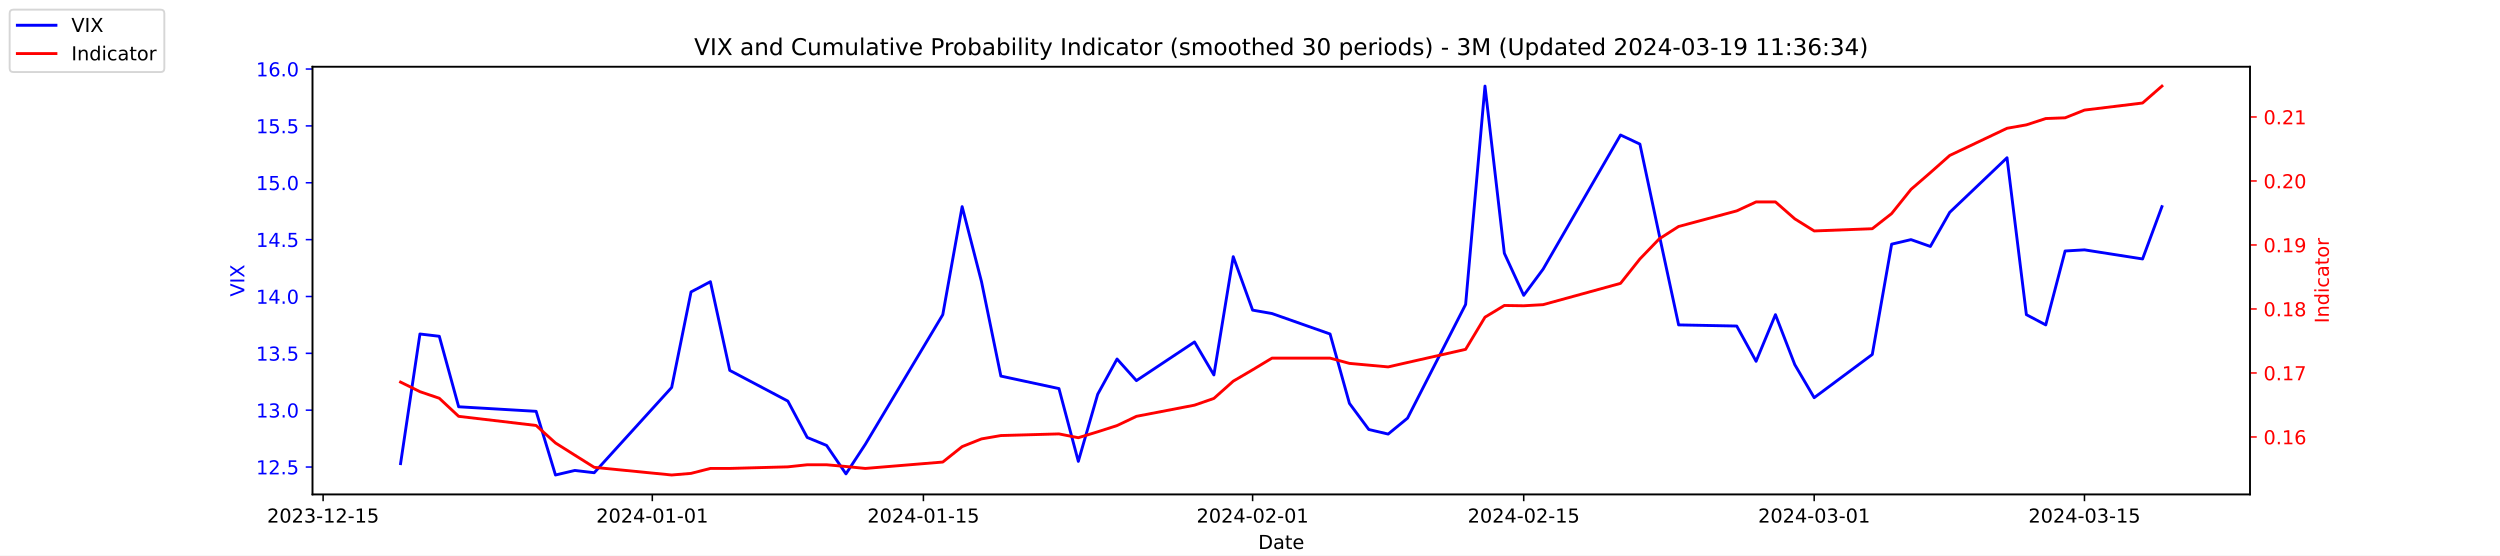
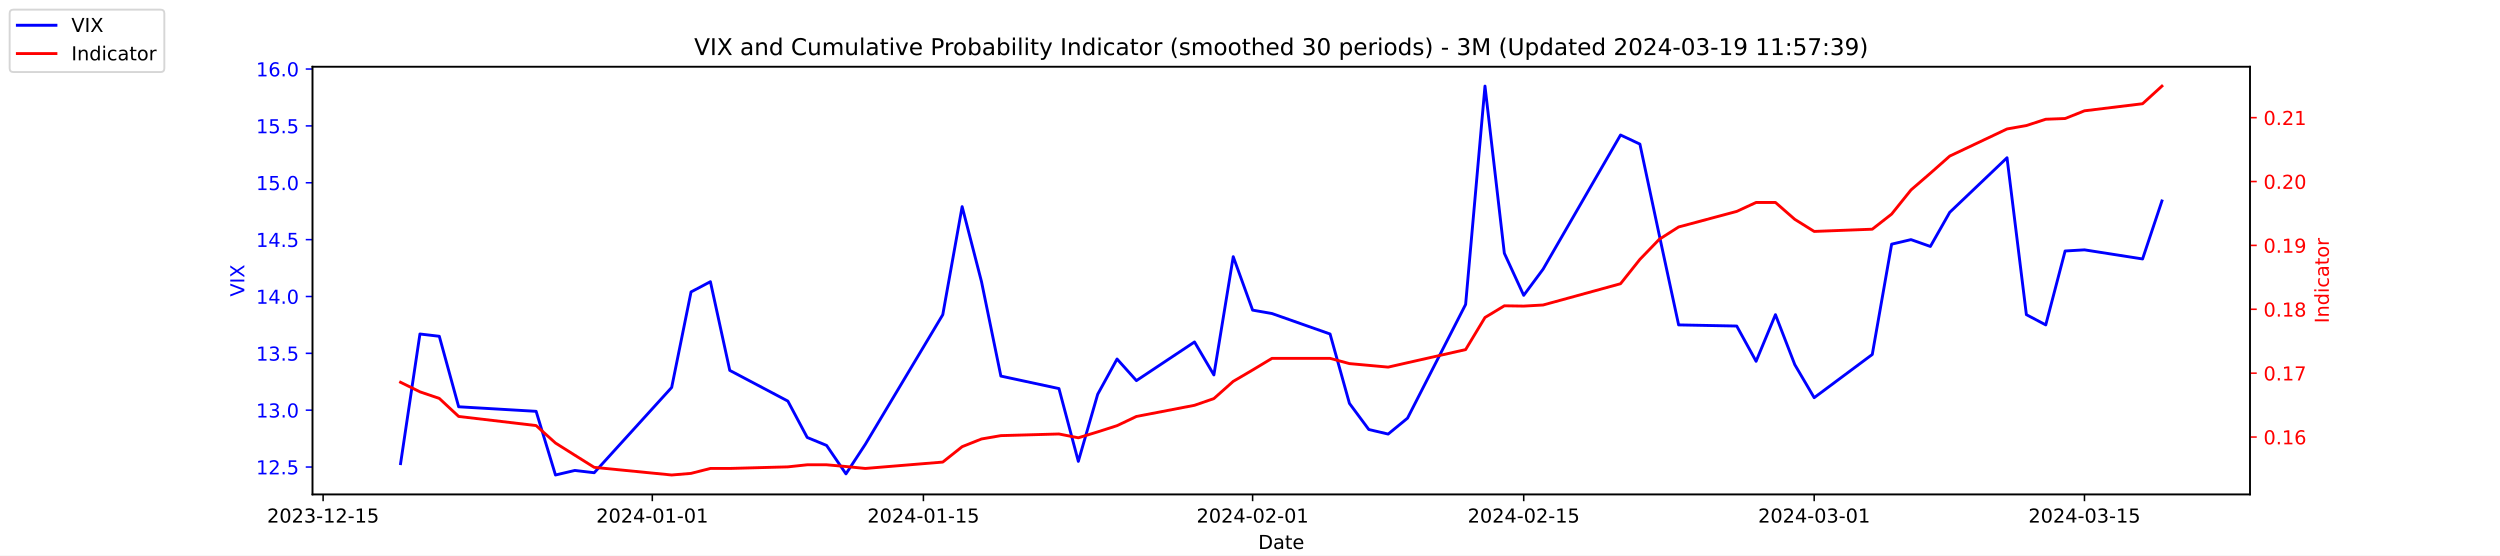
<svg xmlns="http://www.w3.org/2000/svg" xmlns:xlink="http://www.w3.org/1999/xlink" width="1296pt" height="288pt" viewBox="0 0 1296 288" version="1.1">
  <defs>
    <style type="text/css">*{stroke-linejoin: round; stroke-linecap: butt}</style>
  </defs>
  <g id="figure_1">
    <g id="patch_1">
      <path d="M 0 288  L 1296 288  L 1296 0  L 0 0  z " style="fill: #ffffff" />
    </g>
    <g id="axes_1">
      <g id="patch_2">
        <path d="M 162 256.32  L 1166.4 256.32  L 1166.4 34.56  L 162 34.56  z " style="fill: #ffffff" />
      </g>
      <g id="matplotlib.axis_1">
        <g id="xtick_1">
          <g id="line2d_1">
            <defs>
-               <path id="m2fa9b941bf" d="M 0 0  L 0 3.5  " style="stroke: #000000; stroke-width: 0.8" />
+               <path id="m8b3fc587c5" d="M 0 0  L 0 3.5  " style="stroke: #000000; stroke-width: 0.8" />
            </defs>
            <g>
-               <use xlink:href="#m2fa9b941bf" x="167.5" y="256.32" style="stroke: #000000; stroke-width: 0.8" />
+               <use xlink:href="#m8b3fc587c5" x="167.5" y="256.32" style="stroke: #000000; stroke-width: 0.8" />
            </g>
          </g>
          <g id="text_1">
            <g transform="translate(138.4425 270.9184) scale(0.1 -0.1)">
              <defs>
                <path id="DejaVuSans-32" d="M 1228 531  L 3431 531  L 3431 0  L 469 0  L 469 531  Q 828 903 1448 1529  Q 2069 2156 2228 2338  Q 2531 2678 2651 2914  Q 2772 3150 2772 3378  Q 2772 3750 2511 3984  Q 2250 4219 1831 4219  Q 1534 4219 1204 4116  Q 875 4013 500 3803  L 500 4441  Q 881 4594 1212 4672  Q 1544 4750 1819 4750  Q 2544 4750 2975 4387  Q 3406 4025 3406 3419  Q 3406 3131 3298 2873  Q 3191 2616 2906 2266  Q 2828 2175 2409 1742  Q 1991 1309 1228 531  z " transform="scale(0.015625)" />
                <path id="DejaVuSans-30" d="M 2034 4250  Q 1547 4250 1301 3770  Q 1056 3291 1056 2328  Q 1056 1369 1301 889  Q 1547 409 2034 409  Q 2525 409 2770 889  Q 3016 1369 3016 2328  Q 3016 3291 2770 3770  Q 2525 4250 2034 4250  z M 2034 4750  Q 2819 4750 3233 4129  Q 3647 3509 3647 2328  Q 3647 1150 3233 529  Q 2819 -91 2034 -91  Q 1250 -91 836 529  Q 422 1150 422 2328  Q 422 3509 836 4129  Q 1250 4750 2034 4750  z " transform="scale(0.015625)" />
                <path id="DejaVuSans-33" d="M 2597 2516  Q 3050 2419 3304 2112  Q 3559 1806 3559 1356  Q 3559 666 3084 287  Q 2609 -91 1734 -91  Q 1441 -91 1130 -33  Q 819 25 488 141  L 488 750  Q 750 597 1062 519  Q 1375 441 1716 441  Q 2309 441 2620 675  Q 2931 909 2931 1356  Q 2931 1769 2642 2001  Q 2353 2234 1838 2234  L 1294 2234  L 1294 2753  L 1863 2753  Q 2328 2753 2575 2939  Q 2822 3125 2822 3475  Q 2822 3834 2567 4026  Q 2313 4219 1838 4219  Q 1578 4219 1281 4162  Q 984 4106 628 3988  L 628 4550  Q 988 4650 1302 4700  Q 1616 4750 1894 4750  Q 2613 4750 3031 4423  Q 3450 4097 3450 3541  Q 3450 3153 3228 2886  Q 3006 2619 2597 2516  z " transform="scale(0.015625)" />
                <path id="DejaVuSans-2d" d="M 313 2009  L 1997 2009  L 1997 1497  L 313 1497  L 313 2009  z " transform="scale(0.015625)" />
                <path id="DejaVuSans-31" d="M 794 531  L 1825 531  L 1825 4091  L 703 3866  L 703 4441  L 1819 4666  L 2450 4666  L 2450 531  L 3481 531  L 3481 0  L 794 0  L 794 531  z " transform="scale(0.015625)" />
                <path id="DejaVuSans-35" d="M 691 4666  L 3169 4666  L 3169 4134  L 1269 4134  L 1269 2991  Q 1406 3038 1543 3061  Q 1681 3084 1819 3084  Q 2600 3084 3056 2656  Q 3513 2228 3513 1497  Q 3513 744 3044 326  Q 2575 -91 1722 -91  Q 1428 -91 1123 -41  Q 819 9 494 109  L 494 744  Q 775 591 1075 516  Q 1375 441 1709 441  Q 2250 441 2565 725  Q 2881 1009 2881 1497  Q 2881 1984 2565 2268  Q 2250 2553 1709 2553  Q 1456 2553 1204 2497  Q 953 2441 691 2322  L 691 4666  z " transform="scale(0.015625)" />
              </defs>
              <use xlink:href="#DejaVuSans-32" />
              <use xlink:href="#DejaVuSans-30" x="63.623" />
              <use xlink:href="#DejaVuSans-32" x="127.246" />
              <use xlink:href="#DejaVuSans-33" x="190.869" />
              <use xlink:href="#DejaVuSans-2d" x="254.492" />
              <use xlink:href="#DejaVuSans-31" x="290.576" />
              <use xlink:href="#DejaVuSans-32" x="354.199" />
              <use xlink:href="#DejaVuSans-2d" x="417.822" />
              <use xlink:href="#DejaVuSans-31" x="453.906" />
              <use xlink:href="#DejaVuSans-35" x="517.529" />
            </g>
          </g>
        </g>
        <g id="xtick_2">
          <g id="line2d_2">
            <g>
-               <use xlink:href="#m2fa9b941bf" x="338.156" y="256.32" style="stroke: #000000; stroke-width: 0.8" />
+               <use xlink:href="#m8b3fc587c5" x="338.156" y="256.32" style="stroke: #000000; stroke-width: 0.8" />
            </g>
          </g>
          <g id="text_2">
            <g transform="translate(309.098 270.9184) scale(0.1 -0.1)">
              <defs>
                <path id="DejaVuSans-34" d="M 2419 4116  L 825 1625  L 2419 1625  L 2419 4116  z M 2253 4666  L 3047 4666  L 3047 1625  L 3713 1625  L 3713 1100  L 3047 1100  L 3047 0  L 2419 0  L 2419 1100  L 313 1100  L 313 1709  L 2253 4666  z " transform="scale(0.015625)" />
              </defs>
              <use xlink:href="#DejaVuSans-32" />
              <use xlink:href="#DejaVuSans-30" x="63.623" />
              <use xlink:href="#DejaVuSans-32" x="127.246" />
              <use xlink:href="#DejaVuSans-34" x="190.869" />
              <use xlink:href="#DejaVuSans-2d" x="254.492" />
              <use xlink:href="#DejaVuSans-30" x="290.576" />
              <use xlink:href="#DejaVuSans-31" x="354.199" />
              <use xlink:href="#DejaVuSans-2d" x="417.822" />
              <use xlink:href="#DejaVuSans-30" x="453.906" />
              <use xlink:href="#DejaVuSans-31" x="517.529" />
            </g>
          </g>
        </g>
        <g id="xtick_3">
          <g id="line2d_3">
            <g>
-               <use xlink:href="#m2fa9b941bf" x="478.696" y="256.32" style="stroke: #000000; stroke-width: 0.8" />
+               <use xlink:href="#m8b3fc587c5" x="478.696" y="256.32" style="stroke: #000000; stroke-width: 0.8" />
            </g>
          </g>
          <g id="text_3">
            <g transform="translate(449.6379 270.9184) scale(0.1 -0.1)">
              <use xlink:href="#DejaVuSans-32" />
              <use xlink:href="#DejaVuSans-30" x="63.623" />
              <use xlink:href="#DejaVuSans-32" x="127.246" />
              <use xlink:href="#DejaVuSans-34" x="190.869" />
              <use xlink:href="#DejaVuSans-2d" x="254.492" />
              <use xlink:href="#DejaVuSans-30" x="290.576" />
              <use xlink:href="#DejaVuSans-31" x="354.199" />
              <use xlink:href="#DejaVuSans-2d" x="417.822" />
              <use xlink:href="#DejaVuSans-31" x="453.906" />
              <use xlink:href="#DejaVuSans-35" x="517.529" />
            </g>
          </g>
        </g>
        <g id="xtick_4">
          <g id="line2d_4">
            <g>
-               <use xlink:href="#m2fa9b941bf" x="649.351" y="256.32" style="stroke: #000000; stroke-width: 0.8" />
+               <use xlink:href="#m8b3fc587c5" x="649.351" y="256.32" style="stroke: #000000; stroke-width: 0.8" />
            </g>
          </g>
          <g id="text_4">
            <g transform="translate(620.2935 270.9184) scale(0.1 -0.1)">
              <use xlink:href="#DejaVuSans-32" />
              <use xlink:href="#DejaVuSans-30" x="63.623" />
              <use xlink:href="#DejaVuSans-32" x="127.246" />
              <use xlink:href="#DejaVuSans-34" x="190.869" />
              <use xlink:href="#DejaVuSans-2d" x="254.492" />
              <use xlink:href="#DejaVuSans-30" x="290.576" />
              <use xlink:href="#DejaVuSans-32" x="354.199" />
              <use xlink:href="#DejaVuSans-2d" x="417.822" />
              <use xlink:href="#DejaVuSans-30" x="453.906" />
              <use xlink:href="#DejaVuSans-31" x="517.529" />
            </g>
          </g>
        </g>
        <g id="xtick_5">
          <g id="line2d_5">
            <g>
-               <use xlink:href="#m2fa9b941bf" x="789.891" y="256.32" style="stroke: #000000; stroke-width: 0.8" />
+               <use xlink:href="#m8b3fc587c5" x="789.891" y="256.32" style="stroke: #000000; stroke-width: 0.8" />
            </g>
          </g>
          <g id="text_5">
            <g transform="translate(760.8334 270.9184) scale(0.1 -0.1)">
              <use xlink:href="#DejaVuSans-32" />
              <use xlink:href="#DejaVuSans-30" x="63.623" />
              <use xlink:href="#DejaVuSans-32" x="127.246" />
              <use xlink:href="#DejaVuSans-34" x="190.869" />
              <use xlink:href="#DejaVuSans-2d" x="254.492" />
              <use xlink:href="#DejaVuSans-30" x="290.576" />
              <use xlink:href="#DejaVuSans-32" x="354.199" />
              <use xlink:href="#DejaVuSans-2d" x="417.822" />
              <use xlink:href="#DejaVuSans-31" x="453.906" />
              <use xlink:href="#DejaVuSans-35" x="517.529" />
            </g>
          </g>
        </g>
        <g id="xtick_6">
          <g id="line2d_6">
            <g>
-               <use xlink:href="#m2fa9b941bf" x="940.47" y="256.32" style="stroke: #000000; stroke-width: 0.8" />
+               <use xlink:href="#m8b3fc587c5" x="940.47" y="256.32" style="stroke: #000000; stroke-width: 0.8" />
            </g>
          </g>
          <g id="text_6">
            <g transform="translate(911.4118 270.9184) scale(0.1 -0.1)">
              <use xlink:href="#DejaVuSans-32" />
              <use xlink:href="#DejaVuSans-30" x="63.623" />
              <use xlink:href="#DejaVuSans-32" x="127.246" />
              <use xlink:href="#DejaVuSans-34" x="190.869" />
              <use xlink:href="#DejaVuSans-2d" x="254.492" />
              <use xlink:href="#DejaVuSans-30" x="290.576" />
              <use xlink:href="#DejaVuSans-33" x="354.199" />
              <use xlink:href="#DejaVuSans-2d" x="417.822" />
              <use xlink:href="#DejaVuSans-30" x="453.906" />
              <use xlink:href="#DejaVuSans-31" x="517.529" />
            </g>
          </g>
        </g>
        <g id="xtick_7">
          <g id="line2d_7">
            <g>
-               <use xlink:href="#m2fa9b941bf" x="1080.591" y="256.32" style="stroke: #000000; stroke-width: 0.8" />
+               <use xlink:href="#m8b3fc587c5" x="1080.591" y="256.32" style="stroke: #000000; stroke-width: 0.8" />
            </g>
          </g>
          <g id="text_7">
            <g transform="translate(1051.533 270.9184) scale(0.1 -0.1)">
              <use xlink:href="#DejaVuSans-32" />
              <use xlink:href="#DejaVuSans-30" x="63.623" />
              <use xlink:href="#DejaVuSans-32" x="127.246" />
              <use xlink:href="#DejaVuSans-34" x="190.869" />
              <use xlink:href="#DejaVuSans-2d" x="254.492" />
              <use xlink:href="#DejaVuSans-30" x="290.576" />
              <use xlink:href="#DejaVuSans-33" x="354.199" />
              <use xlink:href="#DejaVuSans-2d" x="417.822" />
              <use xlink:href="#DejaVuSans-31" x="453.906" />
              <use xlink:href="#DejaVuSans-35" x="517.529" />
            </g>
          </g>
        </g>
        <g id="text_8">
          <g transform="translate(652.2492 284.5966) scale(0.1 -0.1)">
            <defs>
              <path id="DejaVuSans-44" d="M 1259 4147  L 1259 519  L 2022 519  Q 2988 519 3436 956  Q 3884 1394 3884 2338  Q 3884 3275 3436 3711  Q 2988 4147 2022 4147  L 1259 4147  z M 628 4666  L 1925 4666  Q 3281 4666 3915 4102  Q 4550 3538 4550 2338  Q 4550 1131 3912 565  Q 3275 0 1925 0  L 628 0  L 628 4666  z " transform="scale(0.015625)" />
              <path id="DejaVuSans-61" d="M 2194 1759  Q 1497 1759 1228 1600  Q 959 1441 959 1056  Q 959 750 1161 570  Q 1363 391 1709 391  Q 2188 391 2477 730  Q 2766 1069 2766 1631  L 2766 1759  L 2194 1759  z M 3341 1997  L 3341 0  L 2766 0  L 2766 531  Q 2569 213 2275 61  Q 1981 -91 1556 -91  Q 1019 -91 701 211  Q 384 513 384 1019  Q 384 1609 779 1909  Q 1175 2209 1959 2209  L 2766 2209  L 2766 2266  Q 2766 2663 2505 2880  Q 2244 3097 1772 3097  Q 1472 3097 1187 3025  Q 903 2953 641 2809  L 641 3341  Q 956 3463 1253 3523  Q 1550 3584 1831 3584  Q 2591 3584 2966 3190  Q 3341 2797 3341 1997  z " transform="scale(0.015625)" />
              <path id="DejaVuSans-74" d="M 1172 4494  L 1172 3500  L 2356 3500  L 2356 3053  L 1172 3053  L 1172 1153  Q 1172 725 1289 603  Q 1406 481 1766 481  L 2356 481  L 2356 0  L 1766 0  Q 1100 0 847 248  Q 594 497 594 1153  L 594 3053  L 172 3053  L 172 3500  L 594 3500  L 594 4494  L 1172 4494  z " transform="scale(0.015625)" />
              <path id="DejaVuSans-65" d="M 3597 1894  L 3597 1613  L 953 1613  Q 991 1019 1311 708  Q 1631 397 2203 397  Q 2534 397 2845 478  Q 3156 559 3463 722  L 3463 178  Q 3153 47 2828 -22  Q 2503 -91 2169 -91  Q 1331 -91 842 396  Q 353 884 353 1716  Q 353 2575 817 3079  Q 1281 3584 2069 3584  Q 2775 3584 3186 3129  Q 3597 2675 3597 1894  z M 3022 2063  Q 3016 2534 2758 2815  Q 2500 3097 2075 3097  Q 1594 3097 1305 2825  Q 1016 2553 972 2059  L 3022 2063  z " transform="scale(0.015625)" />
            </defs>
            <use xlink:href="#DejaVuSans-44" />
            <use xlink:href="#DejaVuSans-61" x="77.002" />
            <use xlink:href="#DejaVuSans-74" x="138.281" />
            <use xlink:href="#DejaVuSans-65" x="177.49" />
          </g>
        </g>
      </g>
      <g id="matplotlib.axis_2">
        <g id="ytick_1">
          <g id="line2d_8">
            <defs>
-               <path id="m502d830c05" d="M 0 0  L -3.5 0  " style="stroke: #0000ff; stroke-width: 0.8" />
+               <path id="m6d169abcc5" d="M 0 0  L -3.5 0  " style="stroke: #0000ff; stroke-width: 0.8" />
            </defs>
            <g>
-               <use xlink:href="#m502d830c05" x="162" y="242.114" style="fill: #0000ff; stroke: #0000ff; stroke-width: 0.8" />
+               <use xlink:href="#m6d169abcc5" x="162" y="242.114" style="fill: #0000ff; stroke: #0000ff; stroke-width: 0.8" />
            </g>
          </g>
          <g id="text_9">
            <g style="fill: #0000ff" transform="translate(132.7344 245.9129) scale(0.1 -0.1)">
              <defs>
                <path id="DejaVuSans-2e" d="M 684 794  L 1344 794  L 1344 0  L 684 0  L 684 794  z " transform="scale(0.015625)" />
              </defs>
              <use xlink:href="#DejaVuSans-31" />
              <use xlink:href="#DejaVuSans-32" x="63.623" />
              <use xlink:href="#DejaVuSans-2e" x="127.246" />
              <use xlink:href="#DejaVuSans-35" x="159.033" />
            </g>
          </g>
        </g>
        <g id="ytick_2">
          <g id="line2d_9">
            <g>
-               <use xlink:href="#m502d830c05" x="162" y="212.64" style="fill: #0000ff; stroke: #0000ff; stroke-width: 0.8" />
+               <use xlink:href="#m6d169abcc5" x="162" y="212.64" style="fill: #0000ff; stroke: #0000ff; stroke-width: 0.8" />
            </g>
          </g>
          <g id="text_10">
            <g style="fill: #0000ff" transform="translate(132.7344 216.4392) scale(0.1 -0.1)">
              <use xlink:href="#DejaVuSans-31" />
              <use xlink:href="#DejaVuSans-33" x="63.623" />
              <use xlink:href="#DejaVuSans-2e" x="127.246" />
              <use xlink:href="#DejaVuSans-30" x="159.033" />
            </g>
          </g>
        </g>
        <g id="ytick_3">
          <g id="line2d_10">
            <g>
-               <use xlink:href="#m502d830c05" x="162" y="183.166" style="fill: #0000ff; stroke: #0000ff; stroke-width: 0.8" />
+               <use xlink:href="#m6d169abcc5" x="162" y="183.166" style="fill: #0000ff; stroke: #0000ff; stroke-width: 0.8" />
            </g>
          </g>
          <g id="text_11">
            <g style="fill: #0000ff" transform="translate(132.7344 186.9656) scale(0.1 -0.1)">
              <use xlink:href="#DejaVuSans-31" />
              <use xlink:href="#DejaVuSans-33" x="63.623" />
              <use xlink:href="#DejaVuSans-2e" x="127.246" />
              <use xlink:href="#DejaVuSans-35" x="159.033" />
            </g>
          </g>
        </g>
        <g id="ytick_4">
          <g id="line2d_11">
            <g>
-               <use xlink:href="#m502d830c05" x="162" y="153.693" style="fill: #0000ff; stroke: #0000ff; stroke-width: 0.8" />
+               <use xlink:href="#m6d169abcc5" x="162" y="153.693" style="fill: #0000ff; stroke: #0000ff; stroke-width: 0.8" />
            </g>
          </g>
          <g id="text_12">
            <g style="fill: #0000ff" transform="translate(132.7344 157.4919) scale(0.1 -0.1)">
              <use xlink:href="#DejaVuSans-31" />
              <use xlink:href="#DejaVuSans-34" x="63.623" />
              <use xlink:href="#DejaVuSans-2e" x="127.246" />
              <use xlink:href="#DejaVuSans-30" x="159.033" />
            </g>
          </g>
        </g>
        <g id="ytick_5">
          <g id="line2d_12">
            <g>
-               <use xlink:href="#m502d830c05" x="162" y="124.219" style="fill: #0000ff; stroke: #0000ff; stroke-width: 0.8" />
+               <use xlink:href="#m6d169abcc5" x="162" y="124.219" style="fill: #0000ff; stroke: #0000ff; stroke-width: 0.8" />
            </g>
          </g>
          <g id="text_13">
            <g style="fill: #0000ff" transform="translate(132.7344 128.0182) scale(0.1 -0.1)">
              <use xlink:href="#DejaVuSans-31" />
              <use xlink:href="#DejaVuSans-34" x="63.623" />
              <use xlink:href="#DejaVuSans-2e" x="127.246" />
              <use xlink:href="#DejaVuSans-35" x="159.033" />
            </g>
          </g>
        </g>
        <g id="ytick_6">
          <g id="line2d_13">
            <g>
-               <use xlink:href="#m502d830c05" x="162" y="94.745" style="fill: #0000ff; stroke: #0000ff; stroke-width: 0.8" />
+               <use xlink:href="#m6d169abcc5" x="162" y="94.745" style="fill: #0000ff; stroke: #0000ff; stroke-width: 0.8" />
            </g>
          </g>
          <g id="text_14">
            <g style="fill: #0000ff" transform="translate(132.7344 98.5445) scale(0.1 -0.1)">
              <use xlink:href="#DejaVuSans-31" />
              <use xlink:href="#DejaVuSans-35" x="63.623" />
              <use xlink:href="#DejaVuSans-2e" x="127.246" />
              <use xlink:href="#DejaVuSans-30" x="159.033" />
            </g>
          </g>
        </g>
        <g id="ytick_7">
          <g id="line2d_14">
            <g>
-               <use xlink:href="#m502d830c05" x="162" y="65.272" style="fill: #0000ff; stroke: #0000ff; stroke-width: 0.8" />
+               <use xlink:href="#m6d169abcc5" x="162" y="65.272" style="fill: #0000ff; stroke: #0000ff; stroke-width: 0.8" />
            </g>
          </g>
          <g id="text_15">
            <g style="fill: #0000ff" transform="translate(132.7344 69.07082) scale(0.1 -0.1)">
              <use xlink:href="#DejaVuSans-31" />
              <use xlink:href="#DejaVuSans-35" x="63.623" />
              <use xlink:href="#DejaVuSans-2e" x="127.246" />
              <use xlink:href="#DejaVuSans-35" x="159.033" />
            </g>
          </g>
        </g>
        <g id="ytick_8">
          <g id="line2d_15">
            <g>
-               <use xlink:href="#m502d830c05" x="162" y="35.798" style="fill: #0000ff; stroke: #0000ff; stroke-width: 0.8" />
+               <use xlink:href="#m6d169abcc5" x="162" y="35.798" style="fill: #0000ff; stroke: #0000ff; stroke-width: 0.8" />
            </g>
          </g>
          <g id="text_16">
            <g style="fill: #0000ff" transform="translate(132.7344 39.59714) scale(0.1 -0.1)">
              <defs>
                <path id="DejaVuSans-36" d="M 2113 2584  Q 1688 2584 1439 2293  Q 1191 2003 1191 1497  Q 1191 994 1439 701  Q 1688 409 2113 409  Q 2538 409 2786 701  Q 3034 994 3034 1497  Q 3034 2003 2786 2293  Q 2538 2584 2113 2584  z M 3366 4563  L 3366 3988  Q 3128 4100 2886 4159  Q 2644 4219 2406 4219  Q 1781 4219 1451 3797  Q 1122 3375 1075 2522  Q 1259 2794 1537 2939  Q 1816 3084 2150 3084  Q 2853 3084 3261 2657  Q 3669 2231 3669 1497  Q 3669 778 3244 343  Q 2819 -91 2113 -91  Q 1303 -91 875 529  Q 447 1150 447 2328  Q 447 3434 972 4092  Q 1497 4750 2381 4750  Q 2619 4750 2861 4703  Q 3103 4656 3366 4563  z " transform="scale(0.015625)" />
              </defs>
              <use xlink:href="#DejaVuSans-31" />
              <use xlink:href="#DejaVuSans-36" x="63.623" />
              <use xlink:href="#DejaVuSans-2e" x="127.246" />
              <use xlink:href="#DejaVuSans-30" x="159.033" />
            </g>
          </g>
        </g>
        <g id="text_17">
          <g style="fill: #0000ff" transform="translate(126.6547 153.7603) rotate(-90) scale(0.1 -0.1)">
            <defs>
              <path id="DejaVuSans-56" d="M 1831 0  L 50 4666  L 709 4666  L 2188 738  L 3669 4666  L 4325 4666  L 2547 0  L 1831 0  z " transform="scale(0.015625)" />
              <path id="DejaVuSans-49" d="M 628 4666  L 1259 4666  L 1259 0  L 628 0  L 628 4666  z " transform="scale(0.015625)" />
              <path id="DejaVuSans-58" d="M 403 4666  L 1081 4666  L 2241 2931  L 3406 4666  L 4084 4666  L 2584 2425  L 4184 0  L 3506 0  L 2194 1984  L 872 0  L 191 0  L 1856 2491  L 403 4666  z " transform="scale(0.015625)" />
            </defs>
            <use xlink:href="#DejaVuSans-56" />
            <use xlink:href="#DejaVuSans-49" x="68.408" />
            <use xlink:href="#DejaVuSans-58" x="97.9" />
          </g>
        </g>
      </g>
      <g id="line2d_16">
-         <path d="M 207.655 240.345  L 217.693 173.145  L 227.732 174.324  L 237.77 210.872  L 277.924 213.23  L 287.963 246.24  L 298.002 243.882  L 308.04 245.061  L 348.194 200.851  L 358.233 151.335  L 368.272 146.029  L 378.31 192.008  L 408.426 207.924  L 418.464 226.787  L 428.503 230.914  L 438.541 245.651  L 448.58 230.324  L 488.734 163.124  L 498.773 107.124  L 508.811 146.029  L 518.85 194.956  L 548.966 201.44  L 559.004 239.166  L 569.043 204.387  L 579.081 186.114  L 589.12 197.314  L 619.236 177.272  L 629.274 194.366  L 639.313 133.061  L 649.351 160.766  L 659.39 162.535  L 689.506 173.145  L 699.544 209.103  L 709.583 222.661  L 719.621 225.019  L 729.66 216.766  L 759.775 157.819  L 769.814 44.64  L 779.853 131.293  L 789.891 153.103  L 799.93 139.545  L 840.084 69.987  L 850.123 74.703  L 860.161 121.861  L 870.2 168.429  L 900.315 169.019  L 910.354 187.293  L 920.392 163.124  L 930.431 189.061  L 940.47 206.156  L 970.585 183.756  L 980.624 126.577  L 990.662 124.219  L 1000.701 127.756  L 1010.74 110.072  L 1040.437 81.777  L 1050.476 163.124  L 1060.514 168.429  L 1070.553 130.114  L 1080.591 129.524  L 1110.707 134.24  L 1120.745 107.124  " clip-path="url(#p4bcaa59b93)" style="fill: none; stroke: #0000ff; stroke-width: 1.5; stroke-linecap: square" />
+         <path d="M 207.655 240.345  L 217.693 173.145  L 227.732 174.324  L 237.77 210.872  L 277.924 213.23  L 287.963 246.24  L 298.002 243.882  L 308.04 245.061  L 348.194 200.851  L 358.233 151.335  L 368.272 146.029  L 378.31 192.008  L 408.426 207.924  L 418.464 226.787  L 428.503 230.914  L 438.541 245.651  L 448.58 230.324  L 488.734 163.124  L 498.773 107.124  L 508.811 146.029  L 518.85 194.956  L 548.966 201.44  L 559.004 239.166  L 569.043 204.387  L 579.081 186.114  L 589.12 197.314  L 619.236 177.272  L 629.274 194.366  L 639.313 133.061  L 649.351 160.766  L 659.39 162.535  L 689.506 173.145  L 699.544 209.103  L 709.583 222.661  L 719.621 225.019  L 729.66 216.766  L 759.775 157.819  L 769.814 44.64  L 779.853 131.293  L 789.891 153.103  L 799.93 139.545  L 840.084 69.987  L 850.123 74.703  L 860.161 121.861  L 870.2 168.429  L 900.315 169.019  L 910.354 187.293  L 920.392 163.124  L 930.431 189.061  L 940.47 206.156  L 970.585 183.756  L 980.624 126.577  L 990.662 124.219  L 1000.701 127.756  L 1010.74 110.072  L 1040.437 81.777  L 1050.476 163.124  L 1060.514 168.429  L 1070.553 130.114  L 1080.591 129.524  L 1110.707 134.24  L 1120.745 104.177  " clip-path="url(#p0fdb54bf3a)" style="fill: none; stroke: #0000ff; stroke-width: 1.5; stroke-linecap: square" />
      </g>
      <g id="patch_3">
        <path d="M 162 256.32  L 162 34.56  " style="fill: none; stroke: #000000; stroke-width: 0.8; stroke-linejoin: miter; stroke-linecap: square" />
      </g>
      <g id="patch_4">
        <path d="M 1166.4 256.32  L 1166.4 34.56  " style="fill: none; stroke: #000000; stroke-width: 0.8; stroke-linejoin: miter; stroke-linecap: square" />
      </g>
      <g id="patch_5">
        <path d="M 162 256.32  L 1166.4 256.32  " style="fill: none; stroke: #000000; stroke-width: 0.8; stroke-linejoin: miter; stroke-linecap: square" />
      </g>
      <g id="patch_6">
        <path d="M 162 34.56  L 1166.4 34.56  " style="fill: none; stroke: #000000; stroke-width: 0.8; stroke-linejoin: miter; stroke-linecap: square" />
      </g>
    </g>
    <g id="axes_2">
      <g id="matplotlib.axis_3">
        <g id="ytick_9">
          <g id="line2d_17">
            <defs>
-               <path id="m602832f735" d="M 0 0  L 3.5 0  " style="stroke: #ff0000; stroke-width: 0.8" />
+               <path id="m2b53eb5a7f" d="M 0 0  L 3.5 0  " style="stroke: #ff0000; stroke-width: 0.8" />
            </defs>
            <g>
-               <use xlink:href="#m602832f735" x="1166.4" y="226.519" style="fill: #ff0000; stroke: #ff0000; stroke-width: 0.8" />
+               <use xlink:href="#m2b53eb5a7f" x="1166.4" y="226.547" style="fill: #ff0000; stroke: #ff0000; stroke-width: 0.8" />
            </g>
          </g>
          <g id="text_18">
-             <g style="fill: #ff0000" transform="translate(1173.4 230.3177) scale(0.1 -0.1)">
+             <g style="fill: #ff0000" transform="translate(1173.4 230.346) scale(0.1 -0.1)">
              <use xlink:href="#DejaVuSans-30" />
              <use xlink:href="#DejaVuSans-2e" x="63.623" />
              <use xlink:href="#DejaVuSans-31" x="95.41" />
              <use xlink:href="#DejaVuSans-36" x="159.033" />
            </g>
          </g>
        </g>
        <g id="ytick_10">
          <g id="line2d_18">
            <g>
-               <use xlink:href="#m602832f735" x="1166.4" y="193.343" style="fill: #ff0000; stroke: #ff0000; stroke-width: 0.8" />
+               <use xlink:href="#m2b53eb5a7f" x="1166.4" y="193.436" style="fill: #ff0000; stroke: #ff0000; stroke-width: 0.8" />
            </g>
          </g>
          <g id="text_19">
-             <g style="fill: #ff0000" transform="translate(1173.4 197.1418) scale(0.1 -0.1)">
+             <g style="fill: #ff0000" transform="translate(1173.4 197.2356) scale(0.1 -0.1)">
              <defs>
                <path id="DejaVuSans-37" d="M 525 4666  L 3525 4666  L 3525 4397  L 1831 0  L 1172 0  L 2766 4134  L 525 4134  L 525 4666  z " transform="scale(0.015625)" />
              </defs>
              <use xlink:href="#DejaVuSans-30" />
              <use xlink:href="#DejaVuSans-2e" x="63.623" />
              <use xlink:href="#DejaVuSans-31" x="95.41" />
              <use xlink:href="#DejaVuSans-37" x="159.033" />
            </g>
          </g>
        </g>
        <g id="ytick_11">
          <g id="line2d_19">
            <g>
-               <use xlink:href="#m602832f735" x="1166.4" y="160.167" style="fill: #ff0000; stroke: #ff0000; stroke-width: 0.8" />
+               <use xlink:href="#m2b53eb5a7f" x="1166.4" y="160.326" style="fill: #ff0000; stroke: #ff0000; stroke-width: 0.8" />
            </g>
          </g>
          <g id="text_20">
-             <g style="fill: #ff0000" transform="translate(1173.4 163.9658) scale(0.1 -0.1)">
+             <g style="fill: #ff0000" transform="translate(1173.4 164.1252) scale(0.1 -0.1)">
              <defs>
                <path id="DejaVuSans-38" d="M 2034 2216  Q 1584 2216 1326 1975  Q 1069 1734 1069 1313  Q 1069 891 1326 650  Q 1584 409 2034 409  Q 2484 409 2743 651  Q 3003 894 3003 1313  Q 3003 1734 2745 1975  Q 2488 2216 2034 2216  z M 1403 2484  Q 997 2584 770 2862  Q 544 3141 544 3541  Q 544 4100 942 4425  Q 1341 4750 2034 4750  Q 2731 4750 3128 4425  Q 3525 4100 3525 3541  Q 3525 3141 3298 2862  Q 3072 2584 2669 2484  Q 3125 2378 3379 2068  Q 3634 1759 3634 1313  Q 3634 634 3220 271  Q 2806 -91 2034 -91  Q 1263 -91 848 271  Q 434 634 434 1313  Q 434 1759 690 2068  Q 947 2378 1403 2484  z M 1172 3481  Q 1172 3119 1398 2916  Q 1625 2713 2034 2713  Q 2441 2713 2670 2916  Q 2900 3119 2900 3481  Q 2900 3844 2670 4047  Q 2441 4250 2034 4250  Q 1625 4250 1398 4047  Q 1172 3844 1172 3481  z " transform="scale(0.015625)" />
              </defs>
              <use xlink:href="#DejaVuSans-30" />
              <use xlink:href="#DejaVuSans-2e" x="63.623" />
              <use xlink:href="#DejaVuSans-31" x="95.41" />
              <use xlink:href="#DejaVuSans-38" x="159.033" />
            </g>
          </g>
        </g>
        <g id="ytick_12">
          <g id="line2d_20">
            <g>
-               <use xlink:href="#m602832f735" x="1166.4" y="126.991" style="fill: #ff0000; stroke: #ff0000; stroke-width: 0.8" />
+               <use xlink:href="#m2b53eb5a7f" x="1166.4" y="127.216" style="fill: #ff0000; stroke: #ff0000; stroke-width: 0.8" />
            </g>
          </g>
          <g id="text_21">
-             <g style="fill: #ff0000" transform="translate(1173.4 130.7898) scale(0.1 -0.1)">
+             <g style="fill: #ff0000" transform="translate(1173.4 131.0148) scale(0.1 -0.1)">
              <defs>
                <path id="DejaVuSans-39" d="M 703 97  L 703 672  Q 941 559 1184 500  Q 1428 441 1663 441  Q 2288 441 2617 861  Q 2947 1281 2994 2138  Q 2813 1869 2534 1725  Q 2256 1581 1919 1581  Q 1219 1581 811 2004  Q 403 2428 403 3163  Q 403 3881 828 4315  Q 1253 4750 1959 4750  Q 2769 4750 3195 4129  Q 3622 3509 3622 2328  Q 3622 1225 3098 567  Q 2575 -91 1691 -91  Q 1453 -91 1209 -44  Q 966 3 703 97  z M 1959 2075  Q 2384 2075 2632 2365  Q 2881 2656 2881 3163  Q 2881 3666 2632 3958  Q 2384 4250 1959 4250  Q 1534 4250 1286 3958  Q 1038 3666 1038 3163  Q 1038 2656 1286 2365  Q 1534 2075 1959 2075  z " transform="scale(0.015625)" />
              </defs>
              <use xlink:href="#DejaVuSans-30" />
              <use xlink:href="#DejaVuSans-2e" x="63.623" />
              <use xlink:href="#DejaVuSans-31" x="95.41" />
              <use xlink:href="#DejaVuSans-39" x="159.033" />
            </g>
          </g>
        </g>
        <g id="ytick_13">
          <g id="line2d_21">
            <g>
-               <use xlink:href="#m602832f735" x="1166.4" y="93.815" style="fill: #ff0000; stroke: #ff0000; stroke-width: 0.8" />
+               <use xlink:href="#m2b53eb5a7f" x="1166.4" y="94.105" style="fill: #ff0000; stroke: #ff0000; stroke-width: 0.8" />
            </g>
          </g>
          <g id="text_22">
-             <g style="fill: #ff0000" transform="translate(1173.4 97.61385) scale(0.1 -0.1)">
+             <g style="fill: #ff0000" transform="translate(1173.4 97.90436) scale(0.1 -0.1)">
              <use xlink:href="#DejaVuSans-30" />
              <use xlink:href="#DejaVuSans-2e" x="63.623" />
              <use xlink:href="#DejaVuSans-32" x="95.41" />
              <use xlink:href="#DejaVuSans-30" x="159.033" />
            </g>
          </g>
        </g>
        <g id="ytick_14">
          <g id="line2d_22">
            <g>
-               <use xlink:href="#m602832f735" x="1166.4" y="60.639" style="fill: #ff0000; stroke: #ff0000; stroke-width: 0.8" />
+               <use xlink:href="#m2b53eb5a7f" x="1166.4" y="60.995" style="fill: #ff0000; stroke: #ff0000; stroke-width: 0.8" />
            </g>
          </g>
          <g id="text_23">
-             <g style="fill: #ff0000" transform="translate(1173.4 64.43787) scale(0.1 -0.1)">
+             <g style="fill: #ff0000" transform="translate(1173.4 64.79395) scale(0.1 -0.1)">
              <use xlink:href="#DejaVuSans-30" />
              <use xlink:href="#DejaVuSans-2e" x="63.623" />
              <use xlink:href="#DejaVuSans-32" x="95.41" />
              <use xlink:href="#DejaVuSans-31" x="159.033" />
            </g>
          </g>
        </g>
        <g id="text_24">
          <g style="fill: #ff0000" transform="translate(1207.264 167.5353) rotate(-90) scale(0.1 -0.1)">
            <defs>
              <path id="DejaVuSans-6e" d="M 3513 2113  L 3513 0  L 2938 0  L 2938 2094  Q 2938 2591 2744 2837  Q 2550 3084 2163 3084  Q 1697 3084 1428 2787  Q 1159 2491 1159 1978  L 1159 0  L 581 0  L 581 3500  L 1159 3500  L 1159 2956  Q 1366 3272 1645 3428  Q 1925 3584 2291 3584  Q 2894 3584 3203 3211  Q 3513 2838 3513 2113  z " transform="scale(0.015625)" />
              <path id="DejaVuSans-64" d="M 2906 2969  L 2906 4863  L 3481 4863  L 3481 0  L 2906 0  L 2906 525  Q 2725 213 2448 61  Q 2172 -91 1784 -91  Q 1150 -91 751 415  Q 353 922 353 1747  Q 353 2572 751 3078  Q 1150 3584 1784 3584  Q 2172 3584 2448 3432  Q 2725 3281 2906 2969  z M 947 1747  Q 947 1113 1208 752  Q 1469 391 1925 391  Q 2381 391 2643 752  Q 2906 1113 2906 1747  Q 2906 2381 2643 2742  Q 2381 3103 1925 3103  Q 1469 3103 1208 2742  Q 947 2381 947 1747  z " transform="scale(0.015625)" />
              <path id="DejaVuSans-69" d="M 603 3500  L 1178 3500  L 1178 0  L 603 0  L 603 3500  z M 603 4863  L 1178 4863  L 1178 4134  L 603 4134  L 603 4863  z " transform="scale(0.015625)" />
              <path id="DejaVuSans-63" d="M 3122 3366  L 3122 2828  Q 2878 2963 2633 3030  Q 2388 3097 2138 3097  Q 1578 3097 1268 2742  Q 959 2388 959 1747  Q 959 1106 1268 751  Q 1578 397 2138 397  Q 2388 397 2633 464  Q 2878 531 3122 666  L 3122 134  Q 2881 22 2623 -34  Q 2366 -91 2075 -91  Q 1284 -91 818 406  Q 353 903 353 1747  Q 353 2603 823 3093  Q 1294 3584 2113 3584  Q 2378 3584 2631 3529  Q 2884 3475 3122 3366  z " transform="scale(0.015625)" />
              <path id="DejaVuSans-6f" d="M 1959 3097  Q 1497 3097 1228 2736  Q 959 2375 959 1747  Q 959 1119 1226 758  Q 1494 397 1959 397  Q 2419 397 2687 759  Q 2956 1122 2956 1747  Q 2956 2369 2687 2733  Q 2419 3097 1959 3097  z M 1959 3584  Q 2709 3584 3137 3096  Q 3566 2609 3566 1747  Q 3566 888 3137 398  Q 2709 -91 1959 -91  Q 1206 -91 779 398  Q 353 888 353 1747  Q 353 2609 779 3096  Q 1206 3584 1959 3584  z " transform="scale(0.015625)" />
              <path id="DejaVuSans-72" d="M 2631 2963  Q 2534 3019 2420 3045  Q 2306 3072 2169 3072  Q 1681 3072 1420 2755  Q 1159 2438 1159 1844  L 1159 0  L 581 0  L 581 3500  L 1159 3500  L 1159 2956  Q 1341 3275 1631 3429  Q 1922 3584 2338 3584  Q 2397 3584 2469 3576  Q 2541 3569 2628 3553  L 2631 2963  z " transform="scale(0.015625)" />
            </defs>
            <use xlink:href="#DejaVuSans-49" />
            <use xlink:href="#DejaVuSans-6e" x="29.492" />
            <use xlink:href="#DejaVuSans-64" x="92.871" />
            <use xlink:href="#DejaVuSans-69" x="156.348" />
            <use xlink:href="#DejaVuSans-63" x="184.131" />
            <use xlink:href="#DejaVuSans-61" x="239.111" />
            <use xlink:href="#DejaVuSans-74" x="300.391" />
            <use xlink:href="#DejaVuSans-6f" x="339.6" />
            <use xlink:href="#DejaVuSans-72" x="400.781" />
          </g>
        </g>
      </g>
      <g id="line2d_23">
-         <path d="M 207.655 198.082  L 217.693 203.041  L 227.732 206.457  L 237.77 215.83  L 277.924 220.569  L 287.963 229.631  L 298.002 235.969  L 308.04 242.264  L 348.194 246.24  L 358.233 245.395  L 368.272 242.837  L 378.31 242.837  L 408.426 242.013  L 418.464 240.934  L 428.503 240.934  L 438.541 241.834  L 448.58 242.837  L 488.734 239.522  L 498.773 231.526  L 508.811 227.526  L 518.85 225.789  L 548.966 224.934  L 559.004 226.91  L 569.043 223.841  L 579.081 220.609  L 589.12 215.83  L 619.236 210.029  L 629.274 206.542  L 639.313 197.598  L 649.351 191.703  L 659.39 185.653  L 689.506 185.653  L 699.544 188.377  L 709.583 189.293  L 719.621 190.206  L 729.66 187.918  L 759.775 181.104  L 769.814 164.425  L 779.853 158.354  L 789.891 158.51  L 799.93 157.937  L 840.084 146.89  L 850.123 134.242  L 860.161 123.819  L 870.2 117.407  L 900.315 109.324  L 910.354 104.676  L 920.392 104.676  L 930.431 113.459  L 940.47 119.724  L 970.585 118.568  L 980.624 110.71  L 990.662 98.175  L 1000.701 89.486  L 1010.74 80.586  L 1040.437 66.502  L 1050.476 64.729  L 1060.514 61.45  L 1070.553 61.075  L 1080.591 57.07  L 1110.707 53.396  L 1120.745 44.64  " clip-path="url(#p4bcaa59b93)" style="fill: none; stroke: #ff0000; stroke-width: 1.5; stroke-linecap: square" />
+         <path d="M 207.655 198.177  L 217.693 203.126  L 227.732 206.535  L 237.77 215.89  L 277.924 220.62  L 287.963 229.663  L 298.002 235.989  L 308.04 242.272  L 348.194 246.24  L 358.233 245.396  L 368.272 242.844  L 378.31 242.844  L 408.426 242.022  L 418.464 240.944  L 428.503 240.944  L 438.541 241.843  L 448.58 242.844  L 488.734 239.536  L 498.773 231.555  L 508.811 227.563  L 518.85 225.829  L 548.966 224.976  L 559.004 226.948  L 569.043 223.886  L 579.081 220.66  L 589.12 215.89  L 619.236 210.101  L 629.274 206.62  L 639.313 197.693  L 649.351 191.811  L 659.39 185.772  L 689.506 185.772  L 699.544 188.491  L 709.583 189.405  L 719.621 190.316  L 729.66 188.032  L 759.775 181.232  L 769.814 164.586  L 779.853 158.527  L 789.891 158.683  L 799.93 158.111  L 840.084 147.085  L 850.123 134.462  L 860.161 124.06  L 870.2 117.66  L 900.315 109.594  L 910.354 104.954  L 920.392 104.954  L 930.431 113.72  L 940.47 119.973  L 970.585 118.819  L 980.624 110.976  L 990.662 98.466  L 1000.701 89.794  L 1010.74 80.912  L 1040.437 66.856  L 1050.476 65.086  L 1060.514 61.813  L 1070.553 61.439  L 1080.591 57.442  L 1110.707 53.775  L 1120.745 44.64  " clip-path="url(#p0fdb54bf3a)" style="fill: none; stroke: #ff0000; stroke-width: 1.5; stroke-linecap: square" />
      </g>
      <g id="patch_7">
        <path d="M 162 256.32  L 162 34.56  " style="fill: none; stroke: #000000; stroke-width: 0.8; stroke-linejoin: miter; stroke-linecap: square" />
      </g>
      <g id="patch_8">
        <path d="M 1166.4 256.32  L 1166.4 34.56  " style="fill: none; stroke: #000000; stroke-width: 0.8; stroke-linejoin: miter; stroke-linecap: square" />
      </g>
      <g id="patch_9">
        <path d="M 162 256.32  L 1166.4 256.32  " style="fill: none; stroke: #000000; stroke-width: 0.8; stroke-linejoin: miter; stroke-linecap: square" />
      </g>
      <g id="patch_10">
        <path d="M 162 34.56  L 1166.4 34.56  " style="fill: none; stroke: #000000; stroke-width: 0.8; stroke-linejoin: miter; stroke-linecap: square" />
      </g>
      <g id="text_25">
        <g transform="translate(359.8481 28.56) scale(0.12 -0.12)">
          <defs>
            <path id="DejaVuSans-20" transform="scale(0.015625)" />
            <path id="DejaVuSans-43" d="M 4122 4306  L 4122 3641  Q 3803 3938 3442 4084  Q 3081 4231 2675 4231  Q 1875 4231 1450 3742  Q 1025 3253 1025 2328  Q 1025 1406 1450 917  Q 1875 428 2675 428  Q 3081 428 3442 575  Q 3803 722 4122 1019  L 4122 359  Q 3791 134 3420 21  Q 3050 -91 2638 -91  Q 1578 -91 968 557  Q 359 1206 359 2328  Q 359 3453 968 4101  Q 1578 4750 2638 4750  Q 3056 4750 3426 4639  Q 3797 4528 4122 4306  z " transform="scale(0.015625)" />
            <path id="DejaVuSans-75" d="M 544 1381  L 544 3500  L 1119 3500  L 1119 1403  Q 1119 906 1312 657  Q 1506 409 1894 409  Q 2359 409 2629 706  Q 2900 1003 2900 1516  L 2900 3500  L 3475 3500  L 3475 0  L 2900 0  L 2900 538  Q 2691 219 2414 64  Q 2138 -91 1772 -91  Q 1169 -91 856 284  Q 544 659 544 1381  z M 1991 3584  L 1991 3584  z " transform="scale(0.015625)" />
            <path id="DejaVuSans-6d" d="M 3328 2828  Q 3544 3216 3844 3400  Q 4144 3584 4550 3584  Q 5097 3584 5394 3201  Q 5691 2819 5691 2113  L 5691 0  L 5113 0  L 5113 2094  Q 5113 2597 4934 2840  Q 4756 3084 4391 3084  Q 3944 3084 3684 2787  Q 3425 2491 3425 1978  L 3425 0  L 2847 0  L 2847 2094  Q 2847 2600 2669 2842  Q 2491 3084 2119 3084  Q 1678 3084 1418 2786  Q 1159 2488 1159 1978  L 1159 0  L 581 0  L 581 3500  L 1159 3500  L 1159 2956  Q 1356 3278 1631 3431  Q 1906 3584 2284 3584  Q 2666 3584 2933 3390  Q 3200 3197 3328 2828  z " transform="scale(0.015625)" />
            <path id="DejaVuSans-6c" d="M 603 4863  L 1178 4863  L 1178 0  L 603 0  L 603 4863  z " transform="scale(0.015625)" />
            <path id="DejaVuSans-76" d="M 191 3500  L 800 3500  L 1894 563  L 2988 3500  L 3597 3500  L 2284 0  L 1503 0  L 191 3500  z " transform="scale(0.015625)" />
            <path id="DejaVuSans-50" d="M 1259 4147  L 1259 2394  L 2053 2394  Q 2494 2394 2734 2622  Q 2975 2850 2975 3272  Q 2975 3691 2734 3919  Q 2494 4147 2053 4147  L 1259 4147  z M 628 4666  L 2053 4666  Q 2838 4666 3239 4311  Q 3641 3956 3641 3272  Q 3641 2581 3239 2228  Q 2838 1875 2053 1875  L 1259 1875  L 1259 0  L 628 0  L 628 4666  z " transform="scale(0.015625)" />
            <path id="DejaVuSans-62" d="M 3116 1747  Q 3116 2381 2855 2742  Q 2594 3103 2138 3103  Q 1681 3103 1420 2742  Q 1159 2381 1159 1747  Q 1159 1113 1420 752  Q 1681 391 2138 391  Q 2594 391 2855 752  Q 3116 1113 3116 1747  z M 1159 2969  Q 1341 3281 1617 3432  Q 1894 3584 2278 3584  Q 2916 3584 3314 3078  Q 3713 2572 3713 1747  Q 3713 922 3314 415  Q 2916 -91 2278 -91  Q 1894 -91 1617 61  Q 1341 213 1159 525  L 1159 0  L 581 0  L 581 4863  L 1159 4863  L 1159 2969  z " transform="scale(0.015625)" />
            <path id="DejaVuSans-79" d="M 2059 -325  Q 1816 -950 1584 -1140  Q 1353 -1331 966 -1331  L 506 -1331  L 506 -850  L 844 -850  Q 1081 -850 1212 -737  Q 1344 -625 1503 -206  L 1606 56  L 191 3500  L 800 3500  L 1894 763  L 2988 3500  L 3597 3500  L 2059 -325  z " transform="scale(0.015625)" />
            <path id="DejaVuSans-28" d="M 1984 4856  Q 1566 4138 1362 3434  Q 1159 2731 1159 2009  Q 1159 1288 1364 580  Q 1569 -128 1984 -844  L 1484 -844  Q 1016 -109 783 600  Q 550 1309 550 2009  Q 550 2706 781 3412  Q 1013 4119 1484 4856  L 1984 4856  z " transform="scale(0.015625)" />
            <path id="DejaVuSans-73" d="M 2834 3397  L 2834 2853  Q 2591 2978 2328 3040  Q 2066 3103 1784 3103  Q 1356 3103 1142 2972  Q 928 2841 928 2578  Q 928 2378 1081 2264  Q 1234 2150 1697 2047  L 1894 2003  Q 2506 1872 2764 1633  Q 3022 1394 3022 966  Q 3022 478 2636 193  Q 2250 -91 1575 -91  Q 1294 -91 989 -36  Q 684 19 347 128  L 347 722  Q 666 556 975 473  Q 1284 391 1588 391  Q 1994 391 2212 530  Q 2431 669 2431 922  Q 2431 1156 2273 1281  Q 2116 1406 1581 1522  L 1381 1569  Q 847 1681 609 1914  Q 372 2147 372 2553  Q 372 3047 722 3315  Q 1072 3584 1716 3584  Q 2034 3584 2315 3537  Q 2597 3491 2834 3397  z " transform="scale(0.015625)" />
            <path id="DejaVuSans-68" d="M 3513 2113  L 3513 0  L 2938 0  L 2938 2094  Q 2938 2591 2744 2837  Q 2550 3084 2163 3084  Q 1697 3084 1428 2787  Q 1159 2491 1159 1978  L 1159 0  L 581 0  L 581 4863  L 1159 4863  L 1159 2956  Q 1366 3272 1645 3428  Q 1925 3584 2291 3584  Q 2894 3584 3203 3211  Q 3513 2838 3513 2113  z " transform="scale(0.015625)" />
            <path id="DejaVuSans-70" d="M 1159 525  L 1159 -1331  L 581 -1331  L 581 3500  L 1159 3500  L 1159 2969  Q 1341 3281 1617 3432  Q 1894 3584 2278 3584  Q 2916 3584 3314 3078  Q 3713 2572 3713 1747  Q 3713 922 3314 415  Q 2916 -91 2278 -91  Q 1894 -91 1617 61  Q 1341 213 1159 525  z M 3116 1747  Q 3116 2381 2855 2742  Q 2594 3103 2138 3103  Q 1681 3103 1420 2742  Q 1159 2381 1159 1747  Q 1159 1113 1420 752  Q 1681 391 2138 391  Q 2594 391 2855 752  Q 3116 1113 3116 1747  z " transform="scale(0.015625)" />
            <path id="DejaVuSans-29" d="M 513 4856  L 1013 4856  Q 1481 4119 1714 3412  Q 1947 2706 1947 2009  Q 1947 1309 1714 600  Q 1481 -109 1013 -844  L 513 -844  Q 928 -128 1133 580  Q 1338 1288 1338 2009  Q 1338 2731 1133 3434  Q 928 4138 513 4856  z " transform="scale(0.015625)" />
            <path id="DejaVuSans-4d" d="M 628 4666  L 1569 4666  L 2759 1491  L 3956 4666  L 4897 4666  L 4897 0  L 4281 0  L 4281 4097  L 3078 897  L 2444 897  L 1241 4097  L 1241 0  L 628 0  L 628 4666  z " transform="scale(0.015625)" />
            <path id="DejaVuSans-55" d="M 556 4666  L 1191 4666  L 1191 1831  Q 1191 1081 1462 751  Q 1734 422 2344 422  Q 2950 422 3222 751  Q 3494 1081 3494 1831  L 3494 4666  L 4128 4666  L 4128 1753  Q 4128 841 3676 375  Q 3225 -91 2344 -91  Q 1459 -91 1007 375  Q 556 841 556 1753  L 556 4666  z " transform="scale(0.015625)" />
            <path id="DejaVuSans-3a" d="M 750 794  L 1409 794  L 1409 0  L 750 0  L 750 794  z M 750 3309  L 1409 3309  L 1409 2516  L 750 2516  L 750 3309  z " transform="scale(0.015625)" />
          </defs>
          <use xlink:href="#DejaVuSans-56" />
          <use xlink:href="#DejaVuSans-49" x="68.408" />
          <use xlink:href="#DejaVuSans-58" x="97.9" />
          <use xlink:href="#DejaVuSans-20" x="166.406" />
          <use xlink:href="#DejaVuSans-61" x="198.193" />
          <use xlink:href="#DejaVuSans-6e" x="259.473" />
          <use xlink:href="#DejaVuSans-64" x="322.852" />
          <use xlink:href="#DejaVuSans-20" x="386.328" />
          <use xlink:href="#DejaVuSans-43" x="418.115" />
          <use xlink:href="#DejaVuSans-75" x="487.939" />
          <use xlink:href="#DejaVuSans-6d" x="551.318" />
          <use xlink:href="#DejaVuSans-75" x="648.73" />
          <use xlink:href="#DejaVuSans-6c" x="712.109" />
          <use xlink:href="#DejaVuSans-61" x="739.893" />
          <use xlink:href="#DejaVuSans-74" x="801.172" />
          <use xlink:href="#DejaVuSans-69" x="840.381" />
          <use xlink:href="#DejaVuSans-76" x="868.164" />
          <use xlink:href="#DejaVuSans-65" x="927.344" />
          <use xlink:href="#DejaVuSans-20" x="988.867" />
          <use xlink:href="#DejaVuSans-50" x="1020.654" />
          <use xlink:href="#DejaVuSans-72" x="1079.207" />
          <use xlink:href="#DejaVuSans-6f" x="1118.07" />
          <use xlink:href="#DejaVuSans-62" x="1179.252" />
          <use xlink:href="#DejaVuSans-61" x="1242.729" />
          <use xlink:href="#DejaVuSans-62" x="1304.008" />
          <use xlink:href="#DejaVuSans-69" x="1367.484" />
          <use xlink:href="#DejaVuSans-6c" x="1395.268" />
          <use xlink:href="#DejaVuSans-69" x="1423.051" />
          <use xlink:href="#DejaVuSans-74" x="1450.834" />
          <use xlink:href="#DejaVuSans-79" x="1490.043" />
          <use xlink:href="#DejaVuSans-20" x="1549.223" />
          <use xlink:href="#DejaVuSans-49" x="1581.01" />
          <use xlink:href="#DejaVuSans-6e" x="1610.502" />
          <use xlink:href="#DejaVuSans-64" x="1673.881" />
          <use xlink:href="#DejaVuSans-69" x="1737.357" />
          <use xlink:href="#DejaVuSans-63" x="1765.141" />
          <use xlink:href="#DejaVuSans-61" x="1820.121" />
          <use xlink:href="#DejaVuSans-74" x="1881.4" />
          <use xlink:href="#DejaVuSans-6f" x="1920.609" />
          <use xlink:href="#DejaVuSans-72" x="1981.791" />
          <use xlink:href="#DejaVuSans-20" x="2022.904" />
          <use xlink:href="#DejaVuSans-28" x="2054.691" />
          <use xlink:href="#DejaVuSans-73" x="2093.705" />
          <use xlink:href="#DejaVuSans-6d" x="2145.805" />
          <use xlink:href="#DejaVuSans-6f" x="2243.217" />
          <use xlink:href="#DejaVuSans-6f" x="2304.398" />
          <use xlink:href="#DejaVuSans-74" x="2365.58" />
          <use xlink:href="#DejaVuSans-68" x="2404.789" />
          <use xlink:href="#DejaVuSans-65" x="2468.168" />
          <use xlink:href="#DejaVuSans-64" x="2529.691" />
          <use xlink:href="#DejaVuSans-20" x="2593.168" />
          <use xlink:href="#DejaVuSans-33" x="2624.955" />
          <use xlink:href="#DejaVuSans-30" x="2688.578" />
          <use xlink:href="#DejaVuSans-20" x="2752.201" />
          <use xlink:href="#DejaVuSans-70" x="2783.988" />
          <use xlink:href="#DejaVuSans-65" x="2847.465" />
          <use xlink:href="#DejaVuSans-72" x="2908.988" />
          <use xlink:href="#DejaVuSans-69" x="2950.102" />
          <use xlink:href="#DejaVuSans-6f" x="2977.885" />
          <use xlink:href="#DejaVuSans-64" x="3039.066" />
          <use xlink:href="#DejaVuSans-73" x="3102.543" />
          <use xlink:href="#DejaVuSans-29" x="3154.643" />
          <use xlink:href="#DejaVuSans-20" x="3193.656" />
          <use xlink:href="#DejaVuSans-2d" x="3225.443" />
          <use xlink:href="#DejaVuSans-20" x="3261.527" />
          <use xlink:href="#DejaVuSans-33" x="3293.314" />
          <use xlink:href="#DejaVuSans-4d" x="3356.938" />
          <use xlink:href="#DejaVuSans-20" x="3443.217" />
          <use xlink:href="#DejaVuSans-28" x="3475.004" />
          <use xlink:href="#DejaVuSans-55" x="3514.018" />
          <use xlink:href="#DejaVuSans-70" x="3587.211" />
          <use xlink:href="#DejaVuSans-64" x="3650.688" />
          <use xlink:href="#DejaVuSans-61" x="3714.164" />
          <use xlink:href="#DejaVuSans-74" x="3775.443" />
          <use xlink:href="#DejaVuSans-65" x="3814.652" />
          <use xlink:href="#DejaVuSans-64" x="3876.176" />
          <use xlink:href="#DejaVuSans-20" x="3939.652" />
          <use xlink:href="#DejaVuSans-32" x="3971.439" />
          <use xlink:href="#DejaVuSans-30" x="4035.062" />
          <use xlink:href="#DejaVuSans-32" x="4098.686" />
          <use xlink:href="#DejaVuSans-34" x="4162.309" />
          <use xlink:href="#DejaVuSans-2d" x="4225.932" />
          <use xlink:href="#DejaVuSans-30" x="4262.016" />
          <use xlink:href="#DejaVuSans-33" x="4325.639" />
          <use xlink:href="#DejaVuSans-2d" x="4389.262" />
          <use xlink:href="#DejaVuSans-31" x="4425.346" />
          <use xlink:href="#DejaVuSans-39" x="4488.969" />
          <use xlink:href="#DejaVuSans-20" x="4552.592" />
          <use xlink:href="#DejaVuSans-31" x="4584.379" />
          <use xlink:href="#DejaVuSans-31" x="4648.002" />
          <use xlink:href="#DejaVuSans-3a" x="4711.625" />
-           <use xlink:href="#DejaVuSans-33" x="4745.316" />
-           <use xlink:href="#DejaVuSans-36" x="4808.939" />
+           <use xlink:href="#DejaVuSans-35" x="4745.316" />
+           <use xlink:href="#DejaVuSans-37" x="4808.939" />
          <use xlink:href="#DejaVuSans-3a" x="4872.562" />
          <use xlink:href="#DejaVuSans-33" x="4906.254" />
-           <use xlink:href="#DejaVuSans-34" x="4969.877" />
+           <use xlink:href="#DejaVuSans-39" x="4969.877" />
          <use xlink:href="#DejaVuSans-29" x="5033.5" />
        </g>
      </g>
    </g>
    <g id="legend_1">
      <g id="patch_11">
        <path d="M 7 37.356  L 83.191 37.356  Q 85.191 37.356 85.191 35.356  L 85.191 7  Q 85.191 5 83.191 5  L 7 5  Q 5 5 5 7  L 5 35.356  Q 5 37.356 7 37.356  z " style="fill: #ffffff; opacity: 0.8; stroke: #cccccc; stroke-linejoin: miter" />
      </g>
      <g id="line2d_24">
        <path d="M 9 13.098  L 19 13.098  L 29 13.098  " style="fill: none; stroke: #0000ff; stroke-width: 1.5; stroke-linecap: square" />
      </g>
      <g id="text_26">
        <g transform="translate(37 16.59844) scale(0.1 -0.1)">
          <use xlink:href="#DejaVuSans-56" />
          <use xlink:href="#DejaVuSans-49" x="68.408" />
          <use xlink:href="#DejaVuSans-58" x="97.9" />
        </g>
      </g>
      <g id="line2d_25">
        <path d="M 9 27.777  L 19 27.777  L 29 27.777  " style="fill: none; stroke: #ff0000; stroke-width: 1.5; stroke-linecap: square" />
      </g>
      <g id="text_27">
        <g transform="translate(37 31.27656) scale(0.1 -0.1)">
          <use xlink:href="#DejaVuSans-49" />
          <use xlink:href="#DejaVuSans-6e" x="29.492" />
          <use xlink:href="#DejaVuSans-64" x="92.871" />
          <use xlink:href="#DejaVuSans-69" x="156.348" />
          <use xlink:href="#DejaVuSans-63" x="184.131" />
          <use xlink:href="#DejaVuSans-61" x="239.111" />
          <use xlink:href="#DejaVuSans-74" x="300.391" />
          <use xlink:href="#DejaVuSans-6f" x="339.6" />
          <use xlink:href="#DejaVuSans-72" x="400.781" />
        </g>
      </g>
    </g>
  </g>
  <defs>
-     <clipPath id="p4bcaa59b93">
+     <clipPath id="p0fdb54bf3a">
      <rect x="162" y="34.56" width="1004.4" height="221.76" />
    </clipPath>
  </defs>
</svg>
